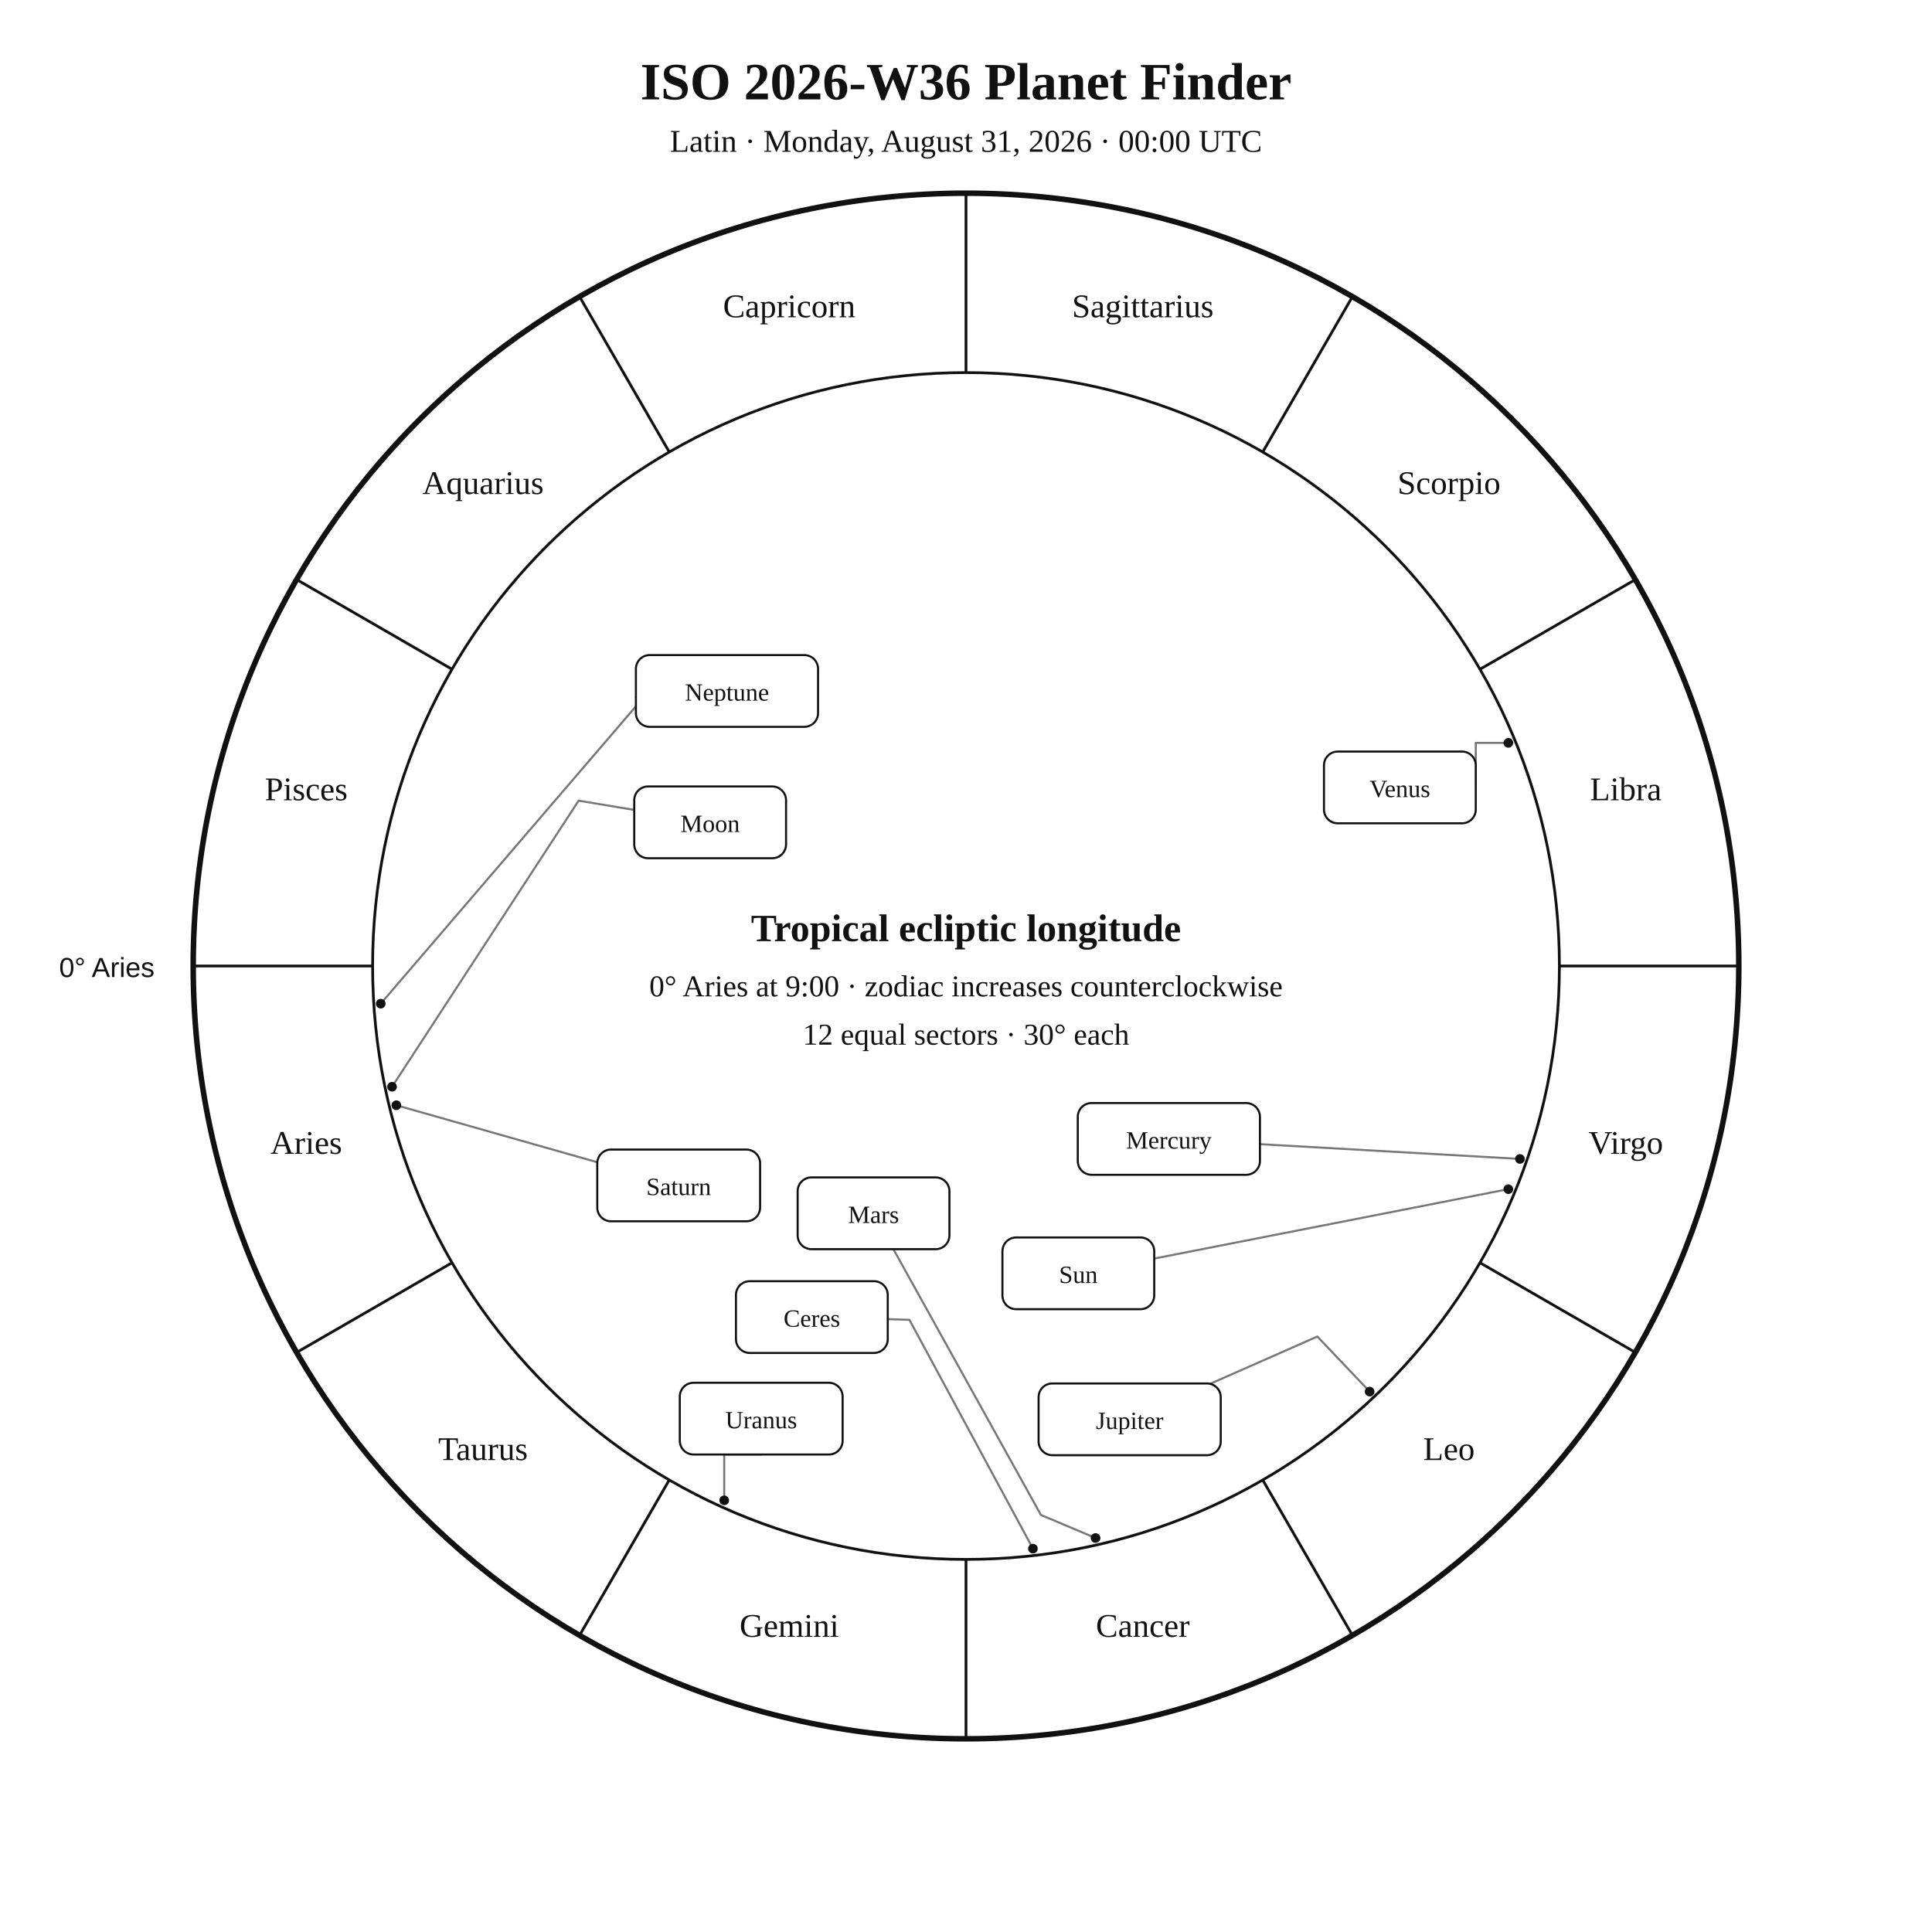
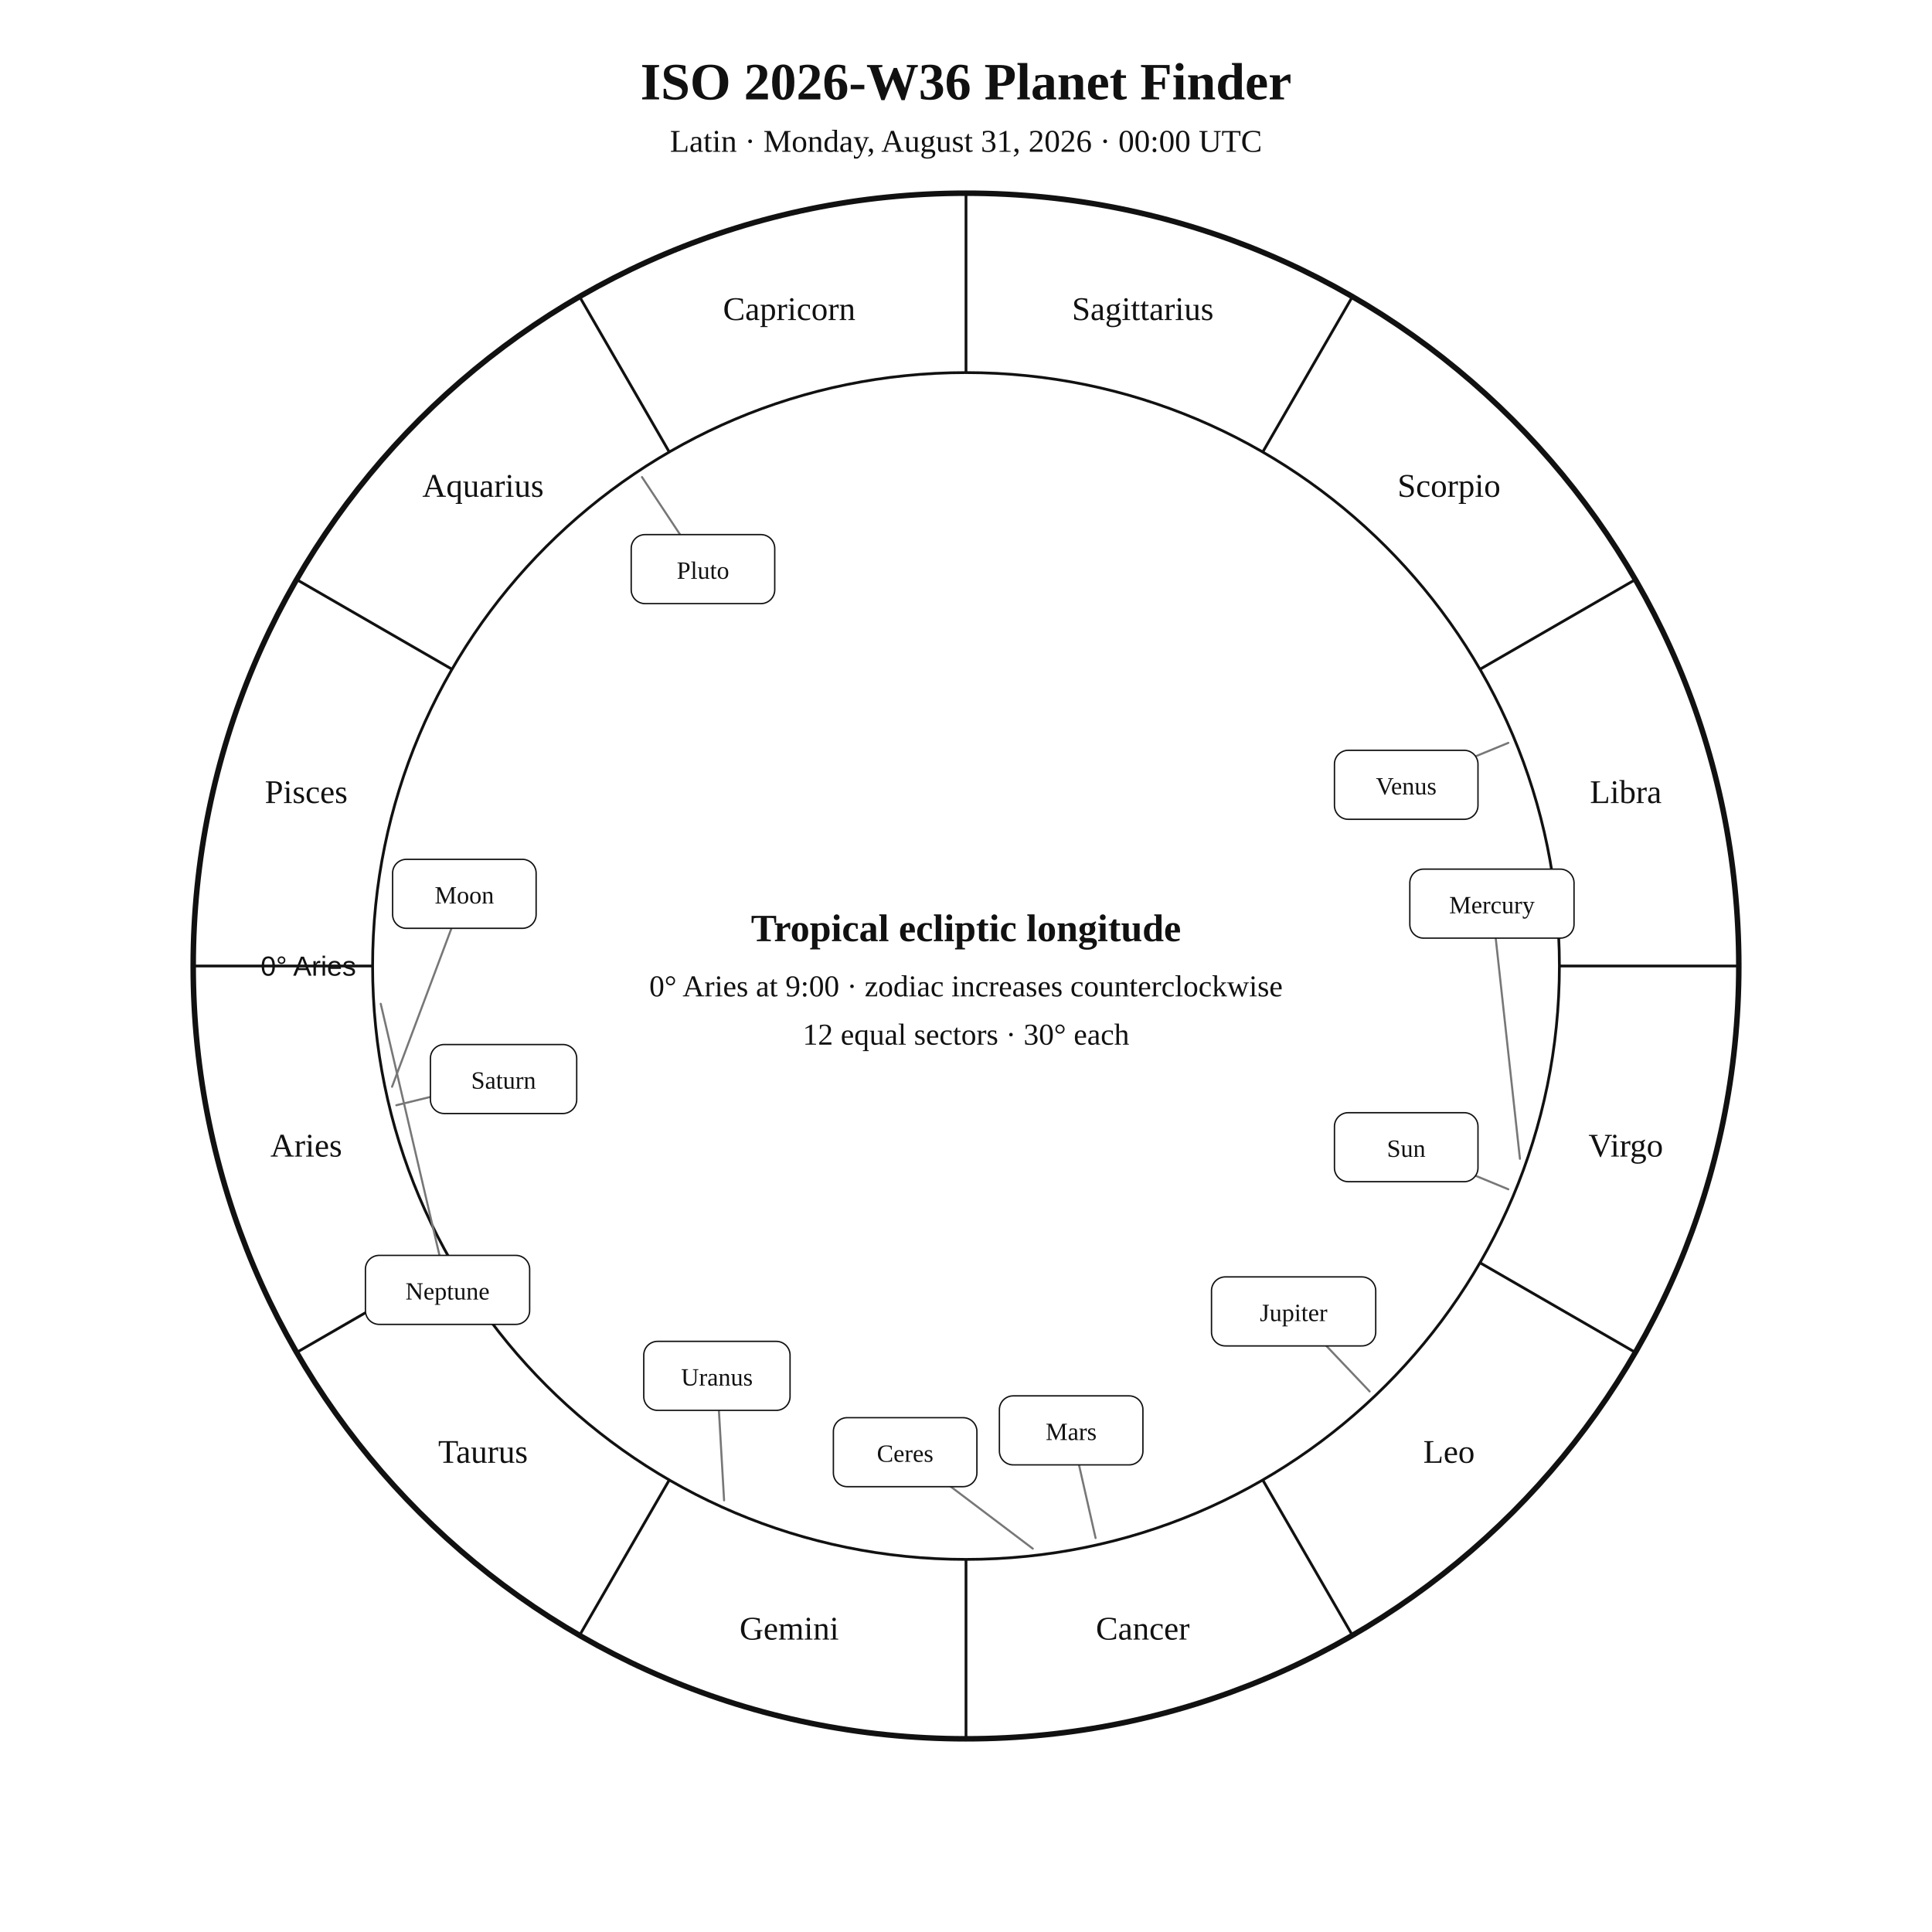
<svg xmlns="http://www.w3.org/2000/svg" width="1400" height="1400" viewBox="0 0 1400 1400">
  <rect width="100%" height="100%" fill="white" />
-   <style>text{font-family:Georgia,"Times New Roman",serif;fill:#111}.sans{font-family:Arial,Helvetica,sans-serif}.symbol{font-family:"Arial Unicode MS","Segoe UI Symbol","Noto Sans Symbols 2","Apple Symbols",serif;font-variant-emoji:text;fill:#111}</style>
+   <style>text{font-family:Georgia,"Times New Roman",serif;fill:#111!important;color:#111!important;-webkit-text-fill-color:#111!important}.sans{font-family:Arial,Helvetica,sans-serif}</style>
  <text x="700" y="72" text-anchor="middle" font-size="38" font-weight="700">ISO 2026-W36 Planet Finder</text>
  <text x="700" y="110" text-anchor="middle" font-size="23">Latin · Monday, August 31, 2026 · 00:00 UTC</text>
  <circle cx="700" cy="700" r="560" fill="none" stroke="#111" stroke-width="4" />
  <circle cx="700" cy="700" r="430" fill="none" stroke="#111" stroke-width="2" />
  <line x1="270.0" y1="700.0" x2="140.0" y2="700.0" stroke="#111" stroke-width="2" />
  <line x1="327.6" y1="915.0" x2="215.0" y2="980.0" stroke="#111" stroke-width="2" />
  <line x1="485.0" y1="1072.4" x2="420.0" y2="1185.0" stroke="#111" stroke-width="2" />
  <line x1="700.0" y1="1130.0" x2="700.0" y2="1260.0" stroke="#111" stroke-width="2" />
  <line x1="915.0" y1="1072.4" x2="980.0" y2="1185.0" stroke="#111" stroke-width="2" />
  <line x1="1072.4" y1="915.0" x2="1185.0" y2="980.0" stroke="#111" stroke-width="2" />
  <line x1="1130.0" y1="700.0" x2="1260.0" y2="700.0" stroke="#111" stroke-width="2" />
  <line x1="1072.4" y1="485.0" x2="1185.0" y2="420.0" stroke="#111" stroke-width="2" />
  <line x1="915.0" y1="327.6" x2="980.0" y2="215.0" stroke="#111" stroke-width="2" />
  <line x1="700.0" y1="270.0" x2="700.0" y2="140.0" stroke="#111" stroke-width="2" />
  <line x1="485.0" y1="327.6" x2="420.0" y2="215.0" stroke="#111" stroke-width="2" />
  <line x1="327.6" y1="485.0" x2="215.0" y2="420.0" stroke="#111" stroke-width="2" />
-   <text x="221.9" y="836.1" text-anchor="middle" font-size="24">Aries</text>
-   <text x="350.0" y="1058.0" text-anchor="middle" font-size="24">Taurus</text>
-   <text x="571.9" y="1186.1" text-anchor="middle" font-size="24">Gemini</text>
-   <text x="828.1" y="1186.1" text-anchor="middle" font-size="24">Cancer</text>
-   <text x="1050.0" y="1058.0" text-anchor="middle" font-size="24">Leo</text>
-   <text x="1178.1" y="836.1" text-anchor="middle" font-size="24">Virgo</text>
-   <text x="1178.1" y="579.9" text-anchor="middle" font-size="24">Libra</text>
-   <text x="1050.0" y="358.0" text-anchor="middle" font-size="24">Scorpio</text>
-   <text x="828.1" y="229.9" text-anchor="middle" font-size="24">Sagittarius</text>
-   <text x="571.9" y="229.9" text-anchor="middle" font-size="24">Capricorn</text>
-   <text x="350.0" y="358.0" text-anchor="middle" font-size="24">Aquarius</text>
-   <text x="221.9" y="579.9" text-anchor="middle" font-size="24">Pisces</text>
-   <text x="112" y="708" text-anchor="end" font-size="20" class="sans">0° Aries</text>
-   <polyline points="1093.0,861.7 836.4,912.0" fill="none" stroke="#777" stroke-width="1.5" stroke-linejoin="round" stroke-linecap="round" />
-   <circle cx="1093.0" cy="861.7" r="3.5" fill="#111" />
-   <polyline points="284.1,787.5 419.3,580.2 459.6,586.9" fill="none" stroke="#777" stroke-width="1.5" stroke-linejoin="round" stroke-linecap="round" />
-   <circle cx="284.1" cy="787.5" r="3.5" fill="#111" />
-   <polyline points="1101.4,839.8 913.0,829.1" fill="none" stroke="#777" stroke-width="1.5" stroke-linejoin="round" stroke-linecap="round" />
-   <circle cx="1101.4" cy="839.8" r="3.5" fill="#111" />
-   <polyline points="1093.0,538.3 1069.4,538.3 1069.4,570.6" fill="none" stroke="#777" stroke-width="1.5" stroke-linejoin="round" stroke-linecap="round" />
-   <circle cx="1093.0" cy="538.3" r="3.5" fill="#111" />
-   <polyline points="793.9,1114.5 754.3,1097.8 647.4,905.2" fill="none" stroke="#777" stroke-width="1.5" stroke-linejoin="round" stroke-linecap="round" />
-   <circle cx="793.9" cy="1114.5" r="3.5" fill="#111" />
-   <polyline points="992.5,1008.4 954.6,968.5 877.5,1002.5" fill="none" stroke="#777" stroke-width="1.5" stroke-linejoin="round" stroke-linecap="round" />
-   <circle cx="992.5" cy="1008.4" r="3.5" fill="#111" />
-   <polyline points="287.2,800.9 432.8,842.2" fill="none" stroke="#777" stroke-width="1.5" stroke-linejoin="round" stroke-linecap="round" />
-   <circle cx="287.2" cy="800.9" r="3.5" fill="#111" />
-   <polyline points="524.8,1087.2 524.8,1054.0 551.6,1054.0" fill="none" stroke="#777" stroke-width="1.5" stroke-linejoin="round" stroke-linecap="round" />
-   <circle cx="524.8" cy="1087.2" r="3.5" fill="#111" />
-   <polyline points="275.9,727.3 467.0,504.6 460.8,505.0" fill="none" stroke="#777" stroke-width="1.5" stroke-linejoin="round" stroke-linecap="round" />
-   <circle cx="275.9" cy="727.3" r="3.5" fill="#111" />
-   <polyline points="748.5,1122.2 659.0,956.4 643.3,955.9" fill="none" stroke="#777" stroke-width="1.5" stroke-linejoin="round" stroke-linecap="round" />
-   <circle cx="748.5" cy="1122.2" r="3.5" fill="#111" />
-   <rect x="726.4" y="896.7" width="110.0" height="52.0" rx="10" fill="white" stroke="#111" stroke-width="1.5" />
-   <text x="781.4" y="929.7" text-anchor="middle" font-size="18">Sun</text>
-   <rect x="459.6" y="569.9" width="110.0" height="52.0" rx="10" fill="white" stroke="#111" stroke-width="1.5" />
-   <text x="514.6" y="602.9" text-anchor="middle" font-size="18">Moon</text>
-   <rect x="781.0" y="799.3" width="132.0" height="52.0" rx="10" fill="white" stroke="#111" stroke-width="1.5" />
-   <text x="847.0" y="832.3" text-anchor="middle" font-size="18">Mercury</text>
-   <rect x="959.4" y="544.6" width="110.0" height="52.0" rx="10" fill="white" stroke="#111" stroke-width="1.5" />
-   <text x="1014.4" y="577.6" text-anchor="middle" font-size="18">Venus</text>
-   <rect x="578.0" y="853.2" width="110.0" height="52.0" rx="10" fill="white" stroke="#111" stroke-width="1.5" />
-   <text x="633.0" y="886.2" text-anchor="middle" font-size="18">Mars</text>
-   <rect x="752.6" y="1002.5" width="132.0" height="52.0" rx="10" fill="white" stroke="#111" stroke-width="1.5" />
-   <text x="818.6" y="1035.5" text-anchor="middle" font-size="18">Jupiter</text>
-   <rect x="432.8" y="833.0" width="118.0" height="52.0" rx="10" fill="white" stroke="#111" stroke-width="1.5" />
-   <text x="491.8" y="866.0" text-anchor="middle" font-size="18">Saturn</text>
-   <rect x="492.6" y="1002.0" width="118.0" height="52.0" rx="10" fill="white" stroke="#111" stroke-width="1.5" />
-   <text x="551.6" y="1035.0" text-anchor="middle" font-size="18">Uranus</text>
-   <rect x="460.8" y="474.7" width="132.0" height="52.0" rx="10" fill="white" stroke="#111" stroke-width="1.5" />
-   <text x="526.8" y="507.7" text-anchor="middle" font-size="18">Neptune</text>
-   <rect x="533.3" y="928.4" width="110.0" height="52.0" rx="10" fill="white" stroke="#111" stroke-width="1.5" />
-   <text x="588.3" y="961.4" text-anchor="middle" font-size="18">Ceres</text>
+   <text x="221.9" y="838.1" text-anchor="middle" font-size="24">Aries</text>
+   <text x="350.0" y="1060.0" text-anchor="middle" font-size="24">Taurus</text>
+   <text x="571.9" y="1188.1" text-anchor="middle" font-size="24">Gemini</text>
+   <text x="828.1" y="1188.1" text-anchor="middle" font-size="24">Cancer</text>
+   <text x="1050.0" y="1060.0" text-anchor="middle" font-size="24">Leo</text>
+   <text x="1178.1" y="838.1" text-anchor="middle" font-size="24">Virgo</text>
+   <text x="1178.1" y="581.9" text-anchor="middle" font-size="24">Libra</text>
+   <text x="1050.0" y="360.0" text-anchor="middle" font-size="24">Scorpio</text>
+   <text x="828.1" y="231.9" text-anchor="middle" font-size="24">Sagittarius</text>
+   <text x="571.9" y="231.9" text-anchor="middle" font-size="24">Capricorn</text>
+   <text x="350.0" y="360.0" text-anchor="middle" font-size="24">Aquarius</text>
+   <text x="221.9" y="581.9" text-anchor="middle" font-size="24">Pisces</text>
+   <text x="258.0" y="707.0" text-anchor="end" font-size="20" class="sans">0° Aries</text>
+   <polyline points="1093.0,861.8 1019.0,831.3" fill="none" stroke="#777" stroke-width="1.5" stroke-linejoin="round" stroke-linecap="round" />
+   <rect x="967.0" y="806.3" width="104.0" height="50.0" rx="10" fill="white" stroke="#111" />
+   <text x="1019.0" y="838.3" text-anchor="middle" font-size="18">Sun</text>
+   <polyline points="284.1,787.5 336.5,647.7" fill="none" stroke="#777" stroke-width="1.5" stroke-linejoin="round" stroke-linecap="round" />
+   <rect x="284.5" y="622.7" width="104.0" height="50.0" rx="10" fill="white" stroke="#111" />
+   <text x="336.5" y="654.7" text-anchor="middle" font-size="18">Moon</text>
+   <polyline points="1101.4,839.7 1081.1,654.8" fill="none" stroke="#777" stroke-width="1.5" stroke-linejoin="round" stroke-linecap="round" />
+   <rect x="1021.6" y="629.8" width="119.0" height="50.0" rx="10" fill="white" stroke="#111" />
+   <text x="1081.1" y="661.8" text-anchor="middle" font-size="18">Mercury</text>
+   <polyline points="1093.0,538.3 1019.0,568.7" fill="none" stroke="#777" stroke-width="1.5" stroke-linejoin="round" stroke-linecap="round" />
+   <rect x="967.0" y="543.7" width="104.0" height="50.0" rx="10" fill="white" stroke="#111" />
+   <text x="1019.0" y="575.7" text-anchor="middle" font-size="18">Venus</text>
+   <polyline points="793.9,1114.5 776.2,1036.5" fill="none" stroke="#777" stroke-width="1.5" stroke-linejoin="round" stroke-linecap="round" />
+   <rect x="724.2" y="1011.5" width="104.0" height="50.0" rx="10" fill="white" stroke="#111" />
+   <text x="776.2" y="1043.5" text-anchor="middle" font-size="18">Mars</text>
+   <polyline points="992.5,1008.3 937.4,950.3" fill="none" stroke="#777" stroke-width="1.5" stroke-linejoin="round" stroke-linecap="round" />
+   <rect x="877.9" y="925.3" width="119.0" height="50.0" rx="10" fill="white" stroke="#111" />
+   <text x="937.4" y="957.3" text-anchor="middle" font-size="18">Jupiter</text>
+   <polyline points="287.2,800.9 364.9,781.9" fill="none" stroke="#777" stroke-width="1.5" stroke-linejoin="round" stroke-linecap="round" />
+   <rect x="311.9" y="756.9" width="106.0" height="50.0" rx="10" fill="white" stroke="#111" />
+   <text x="364.9" y="788.9" text-anchor="middle" font-size="18">Saturn</text>
+   <polyline points="748.4,1122.2 655.9,1052.3" fill="none" stroke="#777" stroke-width="1.5" stroke-linejoin="round" stroke-linecap="round" />
+   <rect x="603.9" y="1027.3" width="104.0" height="50.0" rx="10" fill="white" stroke="#111" />
+   <text x="655.9" y="1059.3" text-anchor="middle" font-size="18">Ceres</text>
+   <polyline points="524.7,1087.2 519.5,997.0" fill="none" stroke="#777" stroke-width="1.5" stroke-linejoin="round" stroke-linecap="round" />
+   <rect x="466.5" y="972.0" width="106.0" height="50.0" rx="10" fill="white" stroke="#111" />
+   <text x="519.5" y="1004.0" text-anchor="middle" font-size="18">Uranus</text>
+   <polyline points="275.9,727.4 324.3,934.7" fill="none" stroke="#777" stroke-width="1.5" stroke-linejoin="round" stroke-linecap="round" />
+   <rect x="264.8" y="909.7" width="119.0" height="50.0" rx="10" fill="white" stroke="#111" />
+   <text x="324.3" y="941.7" text-anchor="middle" font-size="18">Neptune</text>
+   <polyline points="465.2,345.7 509.4,412.4" fill="none" stroke="#777" stroke-width="1.5" stroke-linejoin="round" stroke-linecap="round" />
+   <rect x="457.4" y="387.4" width="104.0" height="50.0" rx="10" fill="white" stroke="#111" />
+   <text x="509.4" y="419.4" text-anchor="middle" font-size="18">Pluto</text>
  <text x="700" y="682" text-anchor="middle" font-size="28" font-weight="700">Tropical ecliptic longitude</text>
  <text x="700" y="722" text-anchor="middle" font-size="22">0° Aries at 9:00 · zodiac increases counterclockwise</text>
  <text x="700" y="757" text-anchor="middle" font-size="22">12 equal sectors · 30° each</text>
</svg>
